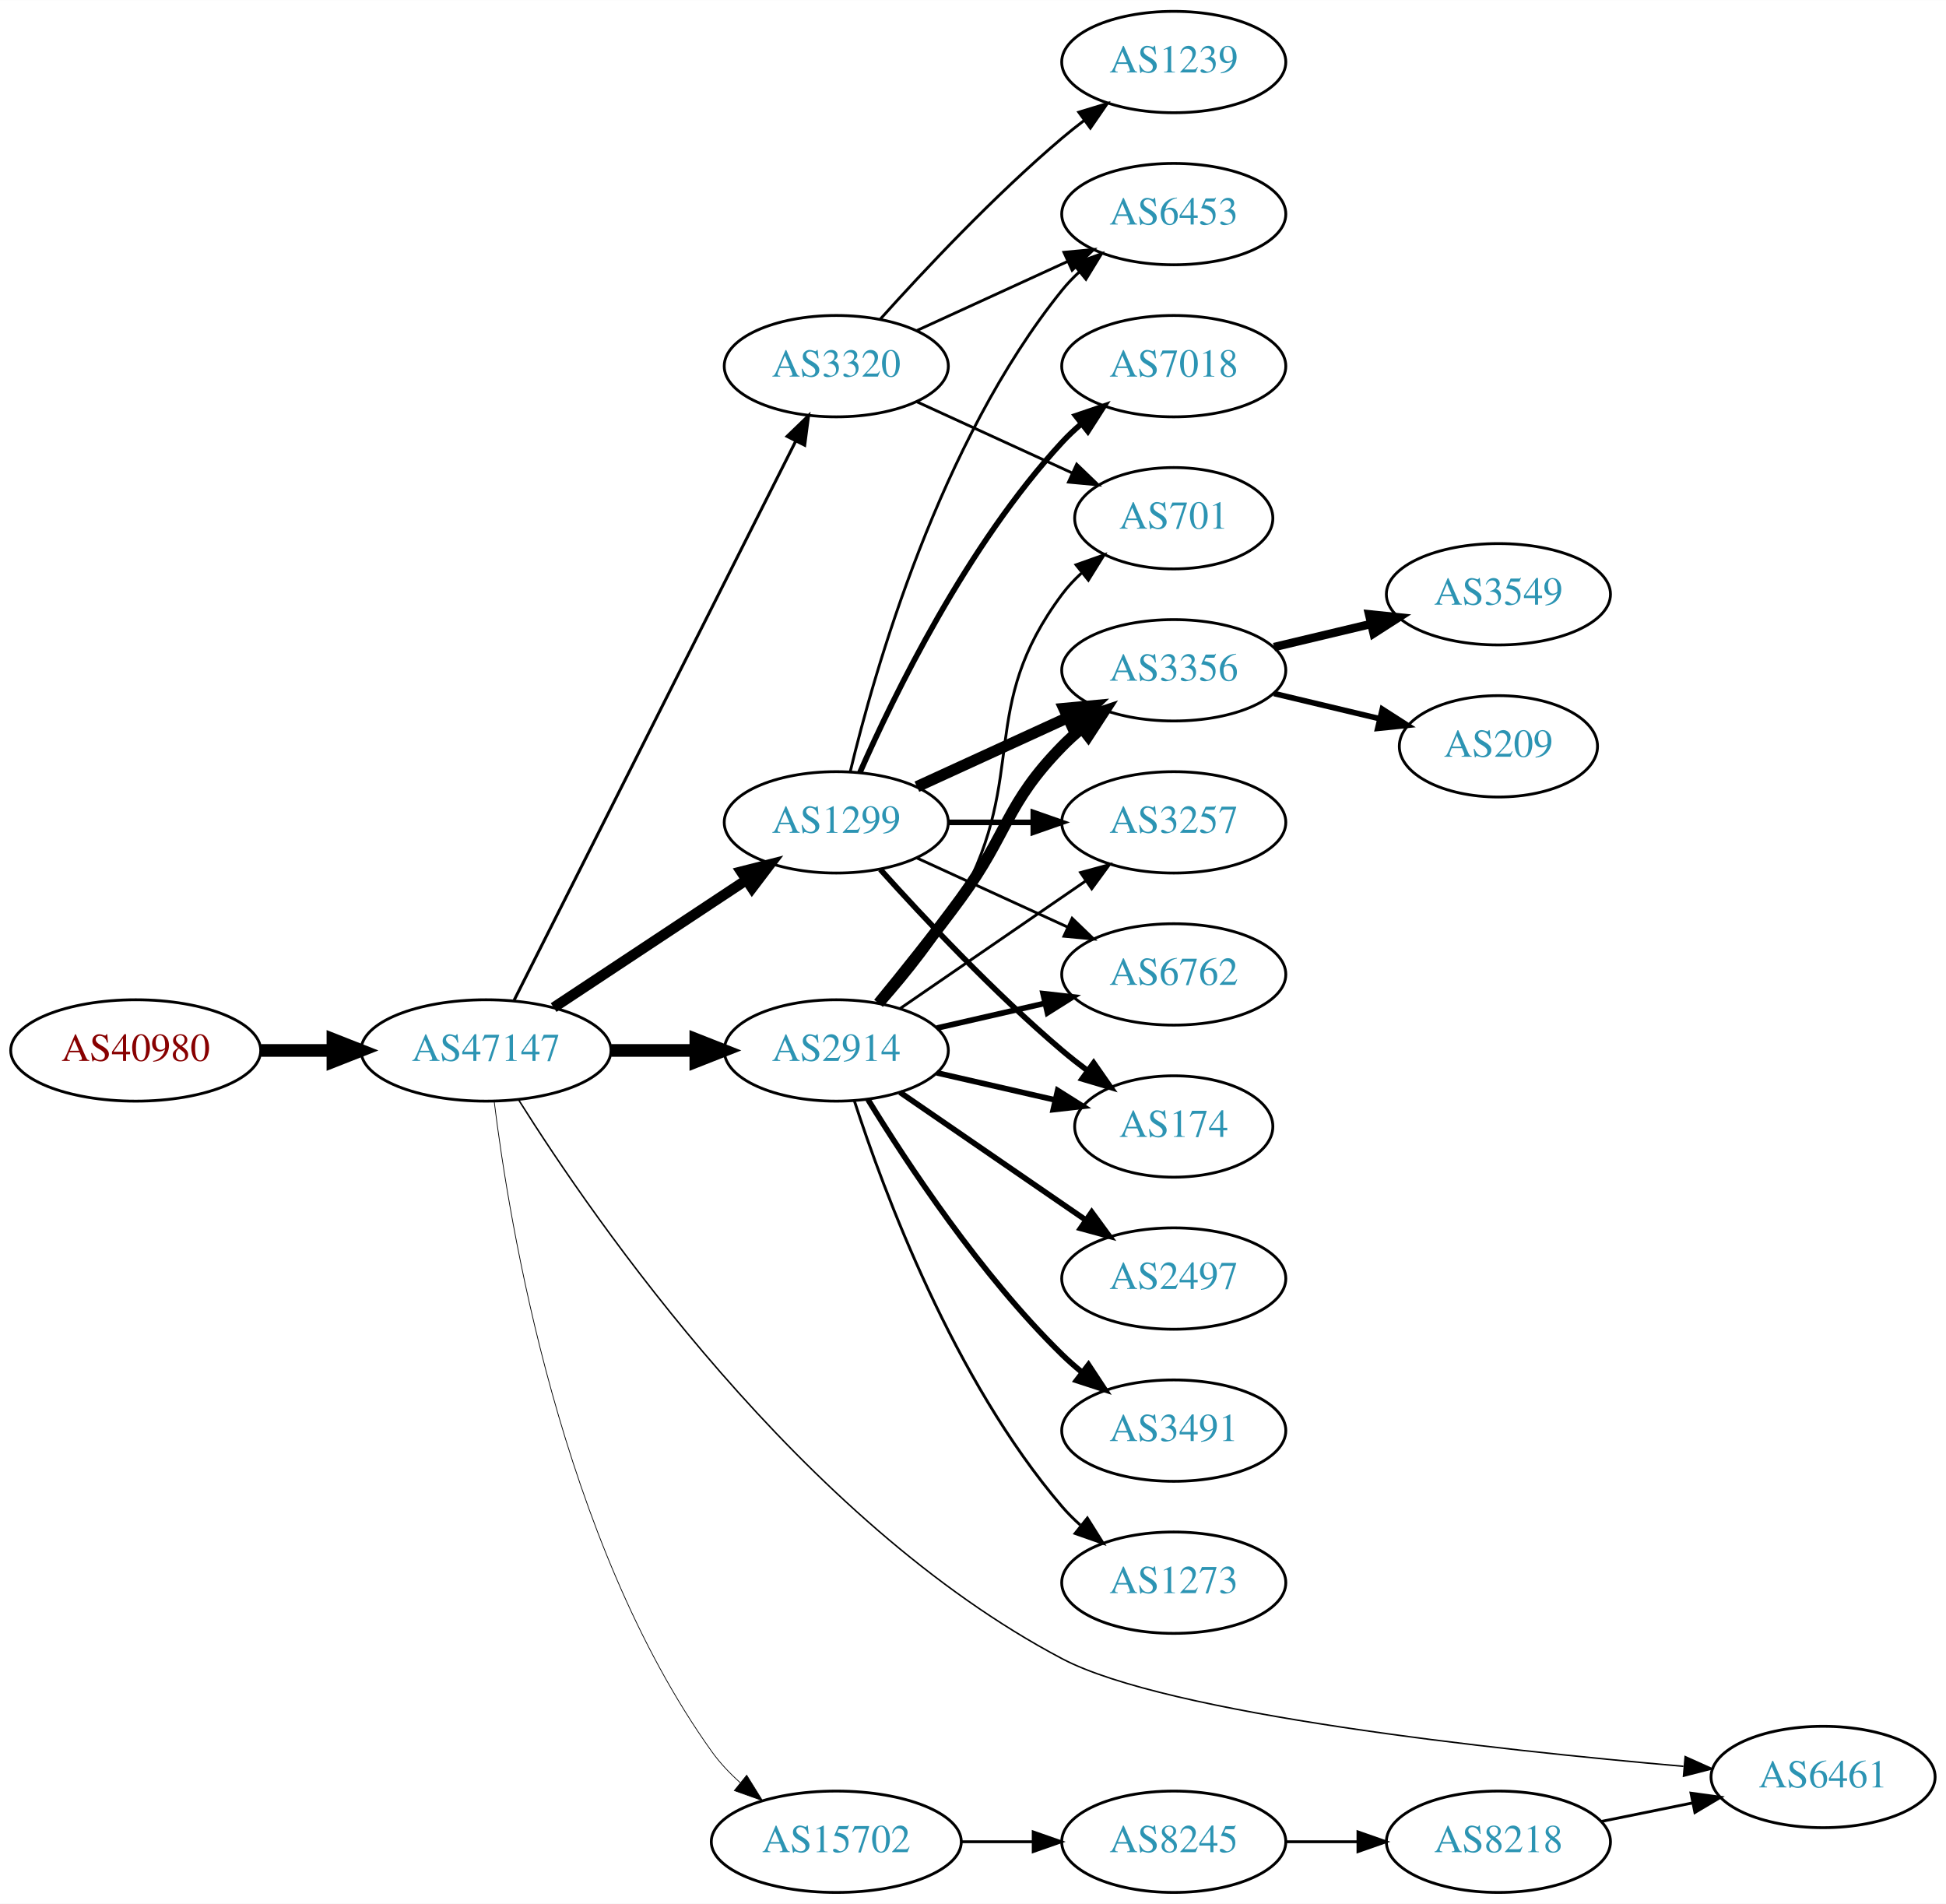
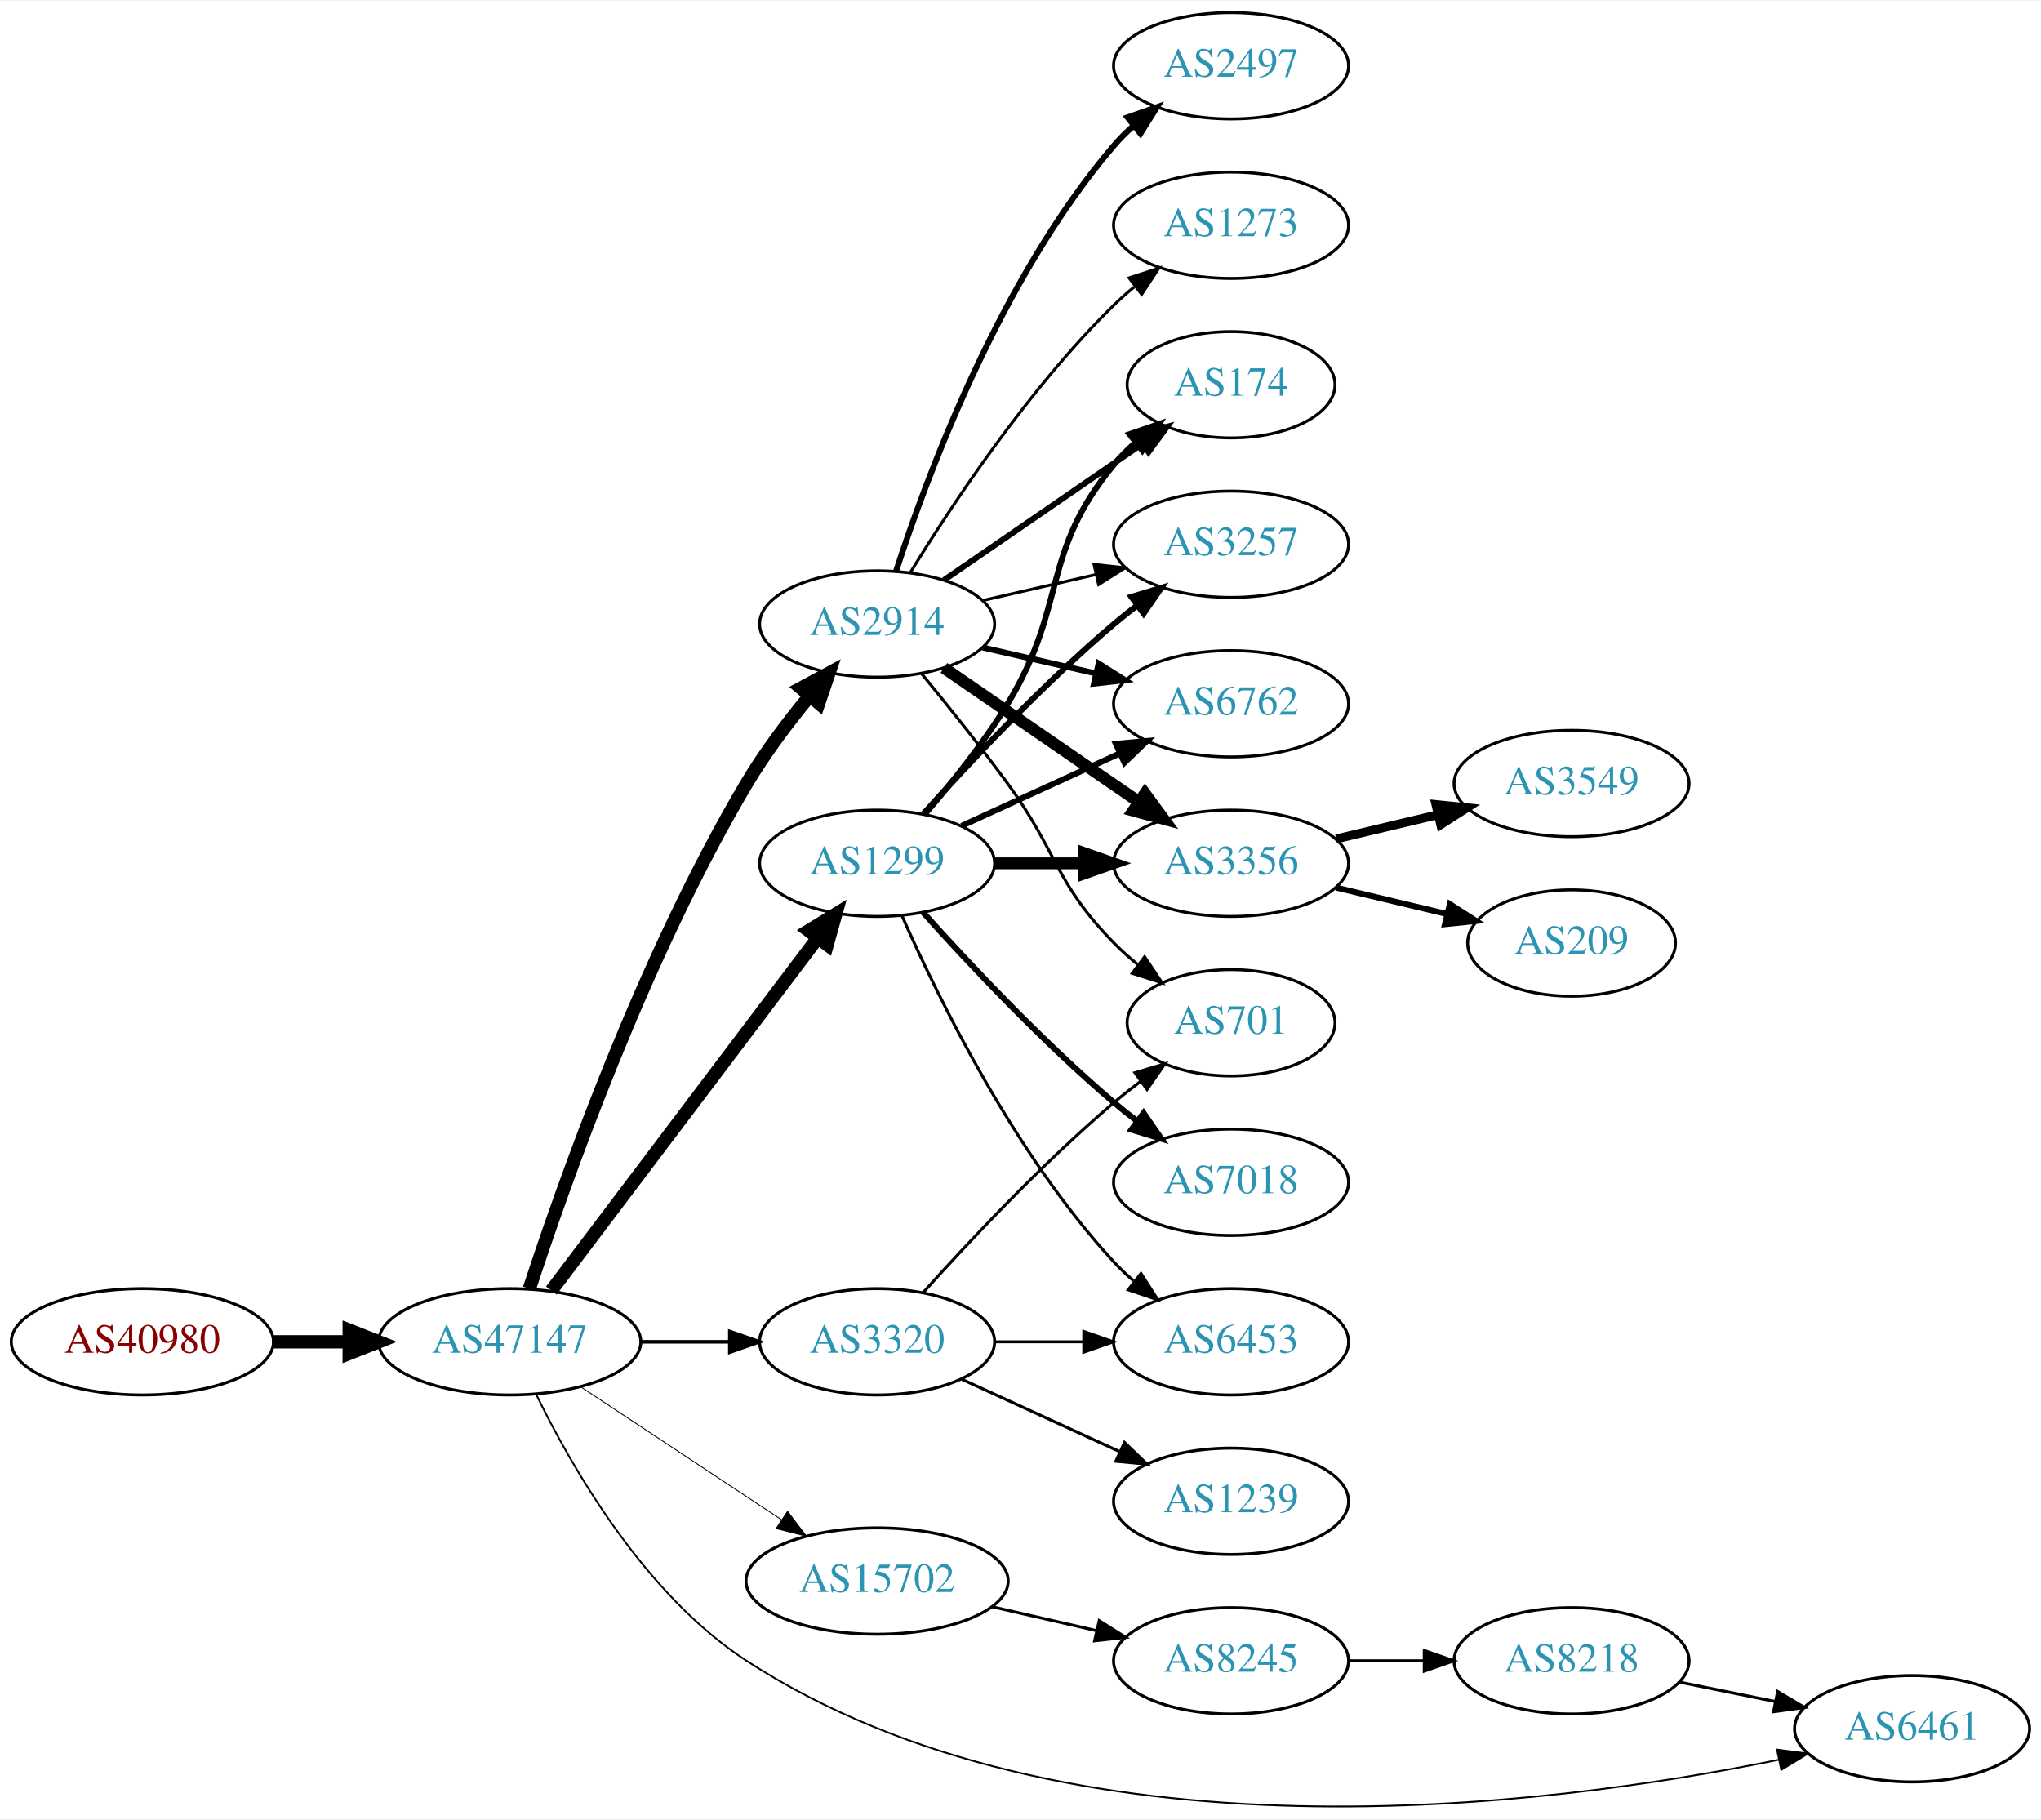
- <svg xmlns="http://www.w3.org/2000/svg" xmlns:xlink="http://www.w3.org/1999/xlink" width="691pt" height="676pt" viewBox="0.00 0.00 691.06 676.00">
-   <g id="graph0" class="graph" transform="scale(1 1) rotate(0) translate(4 672)">
-     <polygon fill="white" stroke="none" points="-4,4 -4,-672 687.055,-672 687.055,4 -4,4" />
+ <svg xmlns="http://www.w3.org/2000/svg" xmlns:xlink="http://www.w3.org/1999/xlink" width="691pt" height="616pt" viewBox="0.00 0.00 691.06 615.54">
+   <g id="graph0" class="graph" transform="scale(1 1) rotate(0) translate(4 611.542)">
+     <polygon fill="white" stroke="none" points="-4,4 -4,-611.542 687.055,-611.542 687.055,4 -4,4" />
    <g id="node1" class="node">
      <g id="a_node1">
        <a xlink:href="/asn/40980" xlink:title="AS40980 ~ powered by ANX [AT]">
-           <ellipse fill="#ffffff" stroke="black" cx="44.196" cy="-299" rx="44.393" ry="18" />
-           <text text-anchor="middle" x="44.196" y="-295.3" font-family="Times,serif" font-size="14.00" fill="#880000">AS40980</text>
+           <ellipse fill="#ffffff" stroke="black" cx="44.196" cy="-157.542" rx="44.393" ry="18" />
+           <text text-anchor="middle" x="44.196" y="-153.842" font-family="Times,serif" font-size="14.00" fill="#880000">AS40980</text>
        </a>
      </g>
    </g>
    <g id="node2" class="node">
      <g id="a_node2">
        <a xlink:href="/asn/47147" xlink:title="AS47147 ~ ANEXIA Internetdienstleistungs GmbH [AT]">
-           <ellipse fill="#ffffff" stroke="black" cx="168.588" cy="-299" rx="44.393" ry="18" />
-           <text text-anchor="middle" x="168.588" y="-295.3" font-family="Times,serif" font-size="14.00" fill="#2c94b3">AS47147</text>
+           <ellipse fill="#ffffff" stroke="black" cx="168.588" cy="-157.542" rx="44.393" ry="18" />
+           <text text-anchor="middle" x="168.588" y="-153.842" font-family="Times,serif" font-size="14.00" fill="#2c94b3">AS47147</text>
        </a>
      </g>
    </g>
    <g id="edge1" class="edge">
-       <path fill="none" stroke="black" stroke-width="4.5" d="M88.692,-299C96.898,-299 105.569,-299 114.041,-299" />
-       <polygon fill="black" stroke="black" stroke-width="4.5" points="114.233,-302.938 124.233,-299 114.233,-295.063 114.233,-302.938" />
+       <path fill="none" stroke="black" stroke-width="4.5" d="M88.692,-157.542C96.898,-157.542 105.569,-157.542 114.041,-157.542" />
+       <polygon fill="black" stroke="black" stroke-width="4.5" points="114.233,-161.479 124.233,-157.542 114.233,-153.604 114.233,-161.479" />
    </g>
    <g id="node3" class="node">
      <g id="a_node3">
-         <a xlink:href="/asn/3320" xlink:title="AS3320 ~ DTAG [DE]">
-           <ellipse fill="#ffffff" stroke="black" cx="292.98" cy="-542" rx="39.794" ry="18" />
-           <text text-anchor="middle" x="292.98" y="-538.3" font-family="Times,serif" font-size="14.00" fill="#2c94b3">AS3320</text>
+         <a xlink:href="/asn/2914" xlink:title="AS2914 ~ NTT America, Inc. [US]">
+           <ellipse fill="#ffffff" stroke="black" cx="292.98" cy="-400.542" rx="39.794" ry="18" />
+           <text text-anchor="middle" x="292.98" y="-396.842" font-family="Times,serif" font-size="14.00" fill="#2c94b3">AS2914</text>
        </a>
      </g>
    </g>
    <g id="edge2" class="edge">
-       <path fill="none" stroke="black" stroke-width="1.059" d="M178.588,-316.868C199.859,-359.101 253.335,-465.272 278.496,-515.227" />
-       <polygon fill="black" stroke="black" stroke-width="1.059" points="275.508,-517.076 283.132,-524.433 281.76,-513.928 275.508,-517.076" />
+       <path fill="none" stroke="black" stroke-width="4.5" d="M175.248,-175.52C186.519,-210.059 213.733,-287.499 248.784,-346.542 254.884,-356.817 262.77,-367.265 270.132,-376.198" />
+       <polygon fill="black" stroke="black" stroke-width="4.5" points="267.211,-378.842 276.679,-383.928 273.22,-373.752 267.211,-378.842" />
    </g>
    <g id="node4" class="node">
      <g id="a_node4">
        <a xlink:href="/asn/1299" xlink:title="AS1299 ~ Telia Carrier [EU]">
-           <ellipse fill="#ffffff" stroke="black" cx="292.98" cy="-380" rx="39.794" ry="18" />
-           <text text-anchor="middle" x="292.98" y="-376.3" font-family="Times,serif" font-size="14.00" fill="#2c94b3">AS1299</text>
+           <ellipse fill="#ffffff" stroke="black" cx="292.98" cy="-319.542" rx="39.794" ry="18" />
+           <text text-anchor="middle" x="292.98" y="-315.842" font-family="Times,serif" font-size="14.00" fill="#2c94b3">AS1299</text>
        </a>
      </g>
    </g>
    <g id="edge3" class="edge">
-       <path fill="none" stroke="black" stroke-width="3.706" d="M192.609,-314.235C211.963,-327.044 239.798,-345.466 261.088,-359.555" />
-       <polygon fill="black" stroke="black" stroke-width="3.706" points="259.205,-362.506 269.476,-365.107 263.069,-356.669 259.205,-362.506" />
+       <path fill="none" stroke="black" stroke-width="4.5" d="M182.686,-174.879C204.311,-203.501 247.582,-260.775 272.705,-294.028" />
+       <polygon fill="black" stroke="black" stroke-width="4.5" points="269.807,-296.724 278.976,-302.33 276.09,-291.977 269.807,-296.724" />
    </g>
    <g id="node5" class="node">
      <g id="a_node5">
-         <a xlink:href="/asn/2914" xlink:title="AS2914 ~ NTT America, Inc. [US]">
-           <ellipse fill="#ffffff" stroke="black" cx="292.98" cy="-299" rx="39.794" ry="18" />
-           <text text-anchor="middle" x="292.98" y="-295.3" font-family="Times,serif" font-size="14.00" fill="#2c94b3">AS2914</text>
+         <a xlink:href="/asn/3320" xlink:title="AS3320 ~ DTAG [DE]">
+           <ellipse fill="#ffffff" stroke="black" cx="292.98" cy="-157.542" rx="39.794" ry="18" />
+           <text text-anchor="middle" x="292.98" y="-153.842" font-family="Times,serif" font-size="14.00" fill="#2c94b3">AS3320</text>
        </a>
      </g>
    </g>
    <g id="edge4" class="edge">
-       <path fill="none" stroke="black" stroke-width="4.5" d="M213.084,-299C222.773,-299 233.11,-299 243.002,-299" />
-       <polygon fill="black" stroke="black" stroke-width="4.5" points="243.105,-302.938 253.105,-299 243.105,-295.063 243.105,-302.938" />
+       <path fill="none" stroke="black" stroke-width="1.2" d="M213.084,-157.542C222.773,-157.542 233.11,-157.542 243.002,-157.542" />
+       <polygon fill="black" stroke="black" stroke-width="1.2" points="243.105,-161.042 253.105,-157.542 243.105,-154.042 243.105,-161.042" />
    </g>
    <g id="node6" class="node">
      <g id="a_node6">
        <a xlink:href="/asn/15702" xlink:title="AS15702 ~ Onstage Online GmbH [AT]">
-           <ellipse fill="#ffffff" stroke="black" cx="292.98" cy="-18" rx="44.393" ry="18" />
-           <text text-anchor="middle" x="292.98" y="-14.3" font-family="Times,serif" font-size="14.00" fill="#2c94b3">AS15702</text>
+           <ellipse fill="#ffffff" stroke="black" cx="292.98" cy="-76.542" rx="44.393" ry="18" />
+           <text text-anchor="middle" x="292.98" y="-72.842" font-family="Times,serif" font-size="14.00" fill="#2c94b3">AS15702</text>
        </a>
      </g>
    </g>
    <g id="edge5" class="edge">
-       <path fill="none" stroke="black" stroke-width="0.265" d="M171.481,-281.035C176.813,-237.591 195.236,-124.917 248.784,-50 251.62,-46.033 255.098,-42.352 258.837,-39.006" />
-       <polygon fill="black" stroke="black" stroke-width="0.265" points="261.167,-41.623 266.758,-32.623 256.775,-36.172 261.167,-41.623" />
+       <path fill="none" stroke="black" stroke-width="0.3" d="M192.609,-142.306C211.841,-129.578 239.449,-111.308 260.686,-97.253" />
+       <polygon fill="black" stroke="black" stroke-width="0.3" points="262.655,-100.147 269.063,-91.709 258.792,-94.309 262.655,-100.147" />
    </g>
    <g id="node7" class="node">
      <g id="a_node7">
        <a xlink:href="/asn/6461" xlink:title="AS6461 ~ Zayo Bandwidth [US]">
-           <ellipse fill="#ffffff" stroke="black" cx="643.409" cy="-41" rx="39.794" ry="18" />
-           <text text-anchor="middle" x="643.409" y="-37.3" font-family="Times,serif" font-size="14.00" fill="#2c94b3">AS6461</text>
+           <ellipse fill="#ffffff" stroke="black" cx="643.409" cy="-26.542" rx="39.794" ry="18" />
+           <text text-anchor="middle" x="643.409" y="-22.842" font-family="Times,serif" font-size="14.00" fill="#2c94b3">AS6461</text>
        </a>
      </g>
    </g>
    <g id="edge6" class="edge">
-       <path fill="none" stroke="black" stroke-width="0.529" d="M180.253,-281.328C206.838,-239.009 280.624,-131.757 373.176,-83 410.571,-63.3 526.937,-50.639 593.809,-44.788" />
-       <polygon fill="black" stroke="black" stroke-width="0.529" points="594.432,-48.247 604.097,-43.907 593.835,-41.273 594.432,-48.247" />
+       <path fill="none" stroke="black" stroke-width="0.6" d="M177.497,-139.85C189.344,-115.49 214.073,-72.081 248.784,-49.542 357.439,21.011 520.567,-0.181 598.245,-16.029" />
+       <polygon fill="black" stroke="black" stroke-width="0.6" points="597.672,-19.484 608.179,-18.122 599.115,-12.635 597.672,-19.484" />
    </g>
    <g id="node8" class="node">
      <g id="a_node8">
-         <a xlink:href="/asn/6453" xlink:title="AS6453 ~ TATA COMMUNICATIONS (AMERICA) INC [US]">
-           <ellipse fill="#ffffff" stroke="black" cx="412.823" cy="-596" rx="39.794" ry="18" />
-           <text text-anchor="middle" x="412.823" y="-592.3" font-family="Times,serif" font-size="14.00" fill="#2c94b3">AS6453</text>
+         <a xlink:href="/asn/6762" xlink:title="AS6762 ~ TELECOM ITALIA SPARKLE S.p.A. [IT]">
+           <ellipse fill="#ffffff" stroke="black" cx="412.823" cy="-373.542" rx="39.794" ry="18" />
+           <text text-anchor="middle" x="412.823" y="-369.842" font-family="Times,serif" font-size="14.00" fill="#2c94b3">AS6762</text>
        </a>
      </g>
    </g>
    <g id="edge7" class="edge">
-       <path fill="none" stroke="black" d="M321.609,-554.661C337.566,-561.973 357.837,-571.261 375.119,-579.181" />
-       <polygon fill="black" stroke="black" points="373.818,-582.435 384.367,-583.419 376.734,-576.071 373.818,-582.435" />
+       <path fill="none" stroke="black" stroke-width="2" d="M328.7,-392.587C340.7,-389.838 354.32,-386.717 367.013,-383.809" />
+       <polygon fill="black" stroke="black" stroke-width="2" points="367.979,-387.178 376.945,-381.533 366.415,-380.355 367.979,-387.178" />
    </g>
    <g id="node9" class="node">
      <g id="a_node9">
-         <a xlink:href="/asn/1239" xlink:title="AS1239 ~ Sprint [US]">
-           <ellipse fill="#ffffff" stroke="black" cx="412.823" cy="-650" rx="39.794" ry="18" />
-           <text text-anchor="middle" x="412.823" y="-646.3" font-family="Times,serif" font-size="14.00" fill="#2c94b3">AS1239</text>
+         <a xlink:href="/asn/3356" xlink:title="AS3356 ~ Level 3 Parent, LLC [US]">
+           <ellipse fill="#ffffff" stroke="black" cx="412.823" cy="-319.542" rx="39.794" ry="18" />
+           <text text-anchor="middle" x="412.823" y="-315.842" font-family="Times,serif" font-size="14.00" fill="#2c94b3">AS3356</text>
        </a>
      </g>
    </g>
    <g id="edge8" class="edge">
-       <path fill="none" stroke="black" d="M308.626,-558.725C323.927,-575.765 349.025,-602.523 373.176,-623 375.674,-625.117 378.334,-627.232 381.045,-629.293" />
-       <polygon fill="black" stroke="black" points="379.082,-632.194 389.222,-635.266 383.212,-626.541 379.082,-632.194" />
+       <path fill="none" stroke="black" stroke-width="4" d="M315.595,-385.685C334.083,-372.977 360.897,-354.546 381.526,-340.366" />
+       <polygon fill="black" stroke="black" stroke-width="4" points="383.688,-343.127 389.947,-334.579 379.723,-337.359 383.688,-343.127" />
    </g>
    <g id="node10" class="node">
      <g id="a_node10">
-         <a xlink:href="/asn/701" xlink:title="AS701 ~ UUNET [US]">
-           <ellipse fill="#ffffff" stroke="black" cx="412.823" cy="-488" rx="35.194" ry="18" />
-           <text text-anchor="middle" x="412.823" y="-484.3" font-family="Times,serif" font-size="14.00" fill="#2c94b3">AS701</text>
+         <a xlink:href="/asn/2497" xlink:title="AS2497 ~ Internet Initiative Japan Inc. [JP]">
+           <ellipse fill="#ffffff" stroke="black" cx="412.823" cy="-589.542" rx="39.794" ry="18" />
+           <text text-anchor="middle" x="412.823" y="-585.842" font-family="Times,serif" font-size="14.00" fill="#2c94b3">AS2497</text>
        </a>
      </g>
    </g>
    <g id="edge9" class="edge">
-       <path fill="none" stroke="black" d="M321.609,-529.339C338.025,-521.817 359.007,-512.202 376.604,-504.139" />
-       <polygon fill="black" stroke="black" points="378.348,-507.189 385.981,-499.842 375.432,-500.826 378.348,-507.189" />
-     </g>
-     <g id="edge15" class="edge">
-       <path fill="none" stroke="black" d="M297.907,-397.882C306.465,-433.609 329.614,-515.008 373.176,-569 375.007,-571.269 377.077,-573.43 379.284,-575.468" />
-       <polygon fill="black" stroke="black" points="377.207,-578.291 387.166,-581.906 381.635,-572.869 377.207,-578.291" />
+       <path fill="none" stroke="black" stroke-width="2" d="M299.428,-418.533C309.742,-450.358 334.604,-517.469 373.176,-562.542 375.122,-564.815 377.3,-566.99 379.605,-569.048" />
+       <polygon fill="black" stroke="black" stroke-width="2" points="377.775,-572.066 387.774,-575.569 382.142,-566.595 377.775,-572.066" />
    </g>
    <g id="node11" class="node">
      <g id="a_node11">
-         <a xlink:href="/asn/3257" xlink:title="AS3257 ~ GTT [DE]">
-           <ellipse fill="#ffffff" stroke="black" cx="412.823" cy="-380" rx="39.794" ry="18" />
-           <text text-anchor="middle" x="412.823" y="-376.3" font-family="Times,serif" font-size="14.00" fill="#2c94b3">AS3257</text>
+         <a xlink:href="/asn/174" xlink:title="AS174 ~ Cogent Communications [US]">
+           <ellipse fill="#ffffff" stroke="black" cx="412.823" cy="-481.542" rx="35.194" ry="18" />
+           <text text-anchor="middle" x="412.823" y="-477.842" font-family="Times,serif" font-size="14.00" fill="#2c94b3">AS174</text>
        </a>
      </g>
    </g>
    <g id="edge10" class="edge">
-       <path fill="none" stroke="black" stroke-width="2" d="M332.893,-380C342.446,-380 352.796,-380 362.759,-380" />
-       <polygon fill="black" stroke="black" stroke-width="2" points="362.951,-383.5 372.951,-380 362.951,-376.5 362.951,-383.5" />
+       <path fill="none" stroke="black" stroke-width="2" d="M315.595,-415.398C334.432,-428.346 361.912,-447.235 382.687,-461.515" />
+       <polygon fill="black" stroke="black" stroke-width="2" points="380.913,-464.542 391.136,-467.323 384.878,-458.774 380.913,-464.542" />
    </g>
    <g id="node12" class="node">
      <g id="a_node12">
-         <a xlink:href="/asn/6762" xlink:title="AS6762 ~ TELECOM ITALIA SPARKLE S.p.A. [IT]">
-           <ellipse fill="#ffffff" stroke="black" cx="412.823" cy="-326" rx="39.794" ry="18" />
-           <text text-anchor="middle" x="412.823" y="-322.3" font-family="Times,serif" font-size="14.00" fill="#2c94b3">AS6762</text>
+         <a xlink:href="/asn/3257" xlink:title="AS3257 ~ GTT [DE]">
+           <ellipse fill="#ffffff" stroke="black" cx="412.823" cy="-427.542" rx="39.794" ry="18" />
+           <text text-anchor="middle" x="412.823" y="-423.842" font-family="Times,serif" font-size="14.00" fill="#2c94b3">AS3257</text>
        </a>
      </g>
    </g>
    <g id="edge11" class="edge">
-       <path fill="none" stroke="black" d="M321.609,-367.339C337.566,-360.027 357.837,-350.739 375.119,-342.819" />
-       <polygon fill="black" stroke="black" points="376.734,-345.929 384.367,-338.581 373.818,-339.565 376.734,-345.929" />
+       <path fill="none" stroke="black" d="M328.7,-408.497C340.7,-411.246 354.32,-414.367 367.013,-417.275" />
+       <polygon fill="black" stroke="black" points="366.415,-420.729 376.945,-419.551 367.979,-413.906 366.415,-420.729" />
    </g>
    <g id="node13" class="node">
      <g id="a_node13">
-         <a xlink:href="/asn/174" xlink:title="AS174 ~ Cogent Communications [US]">
-           <ellipse fill="#ffffff" stroke="black" cx="412.823" cy="-272" rx="35.194" ry="18" />
-           <text text-anchor="middle" x="412.823" y="-268.3" font-family="Times,serif" font-size="14.00" fill="#2c94b3">AS174</text>
+         <a xlink:href="/asn/701" xlink:title="AS701 ~ UUNET [US]">
+           <ellipse fill="#ffffff" stroke="black" cx="412.823" cy="-265.542" rx="35.194" ry="18" />
+           <text text-anchor="middle" x="412.823" y="-261.842" font-family="Times,serif" font-size="14.00" fill="#2c94b3">AS701</text>
        </a>
      </g>
    </g>
    <g id="edge12" class="edge">
-       <path fill="none" stroke="black" stroke-width="2" d="M308.626,-363.275C323.927,-346.235 349.025,-319.477 373.176,-299 376.029,-296.582 379.094,-294.167 382.205,-291.831" />
-       <polygon fill="black" stroke="black" stroke-width="2" points="384.378,-294.578 390.433,-285.884 380.278,-288.905 384.378,-294.578" />
+       <path fill="none" stroke="black" d="M307.983,-383.811C316.631,-373.291 327.823,-359.334 337.176,-346.542 354.201,-323.258 353.004,-313.159 373.176,-292.542 375.656,-290.008 378.402,-287.559 381.255,-285.238" />
+       <polygon fill="black" stroke="black" points="383.557,-287.885 389.44,-279.074 379.346,-282.293 383.557,-287.885" />
    </g>
    <g id="node14" class="node">
      <g id="a_node14">
-         <a xlink:href="/asn/3356" xlink:title="AS3356 ~ Level 3 Parent, LLC [US]">
-           <ellipse fill="#ffffff" stroke="black" cx="412.823" cy="-434" rx="39.794" ry="18" />
-           <text text-anchor="middle" x="412.823" y="-430.3" font-family="Times,serif" font-size="14.00" fill="#2c94b3">AS3356</text>
+         <a xlink:href="/asn/1273" xlink:title="AS1273 ~ Vodafone Group PLC [EU]">
+           <ellipse fill="#ffffff" stroke="black" cx="412.823" cy="-535.542" rx="39.794" ry="18" />
+           <text text-anchor="middle" x="412.823" y="-531.842" font-family="Times,serif" font-size="14.00" fill="#2c94b3">AS1273</text>
        </a>
      </g>
    </g>
    <g id="edge13" class="edge">
-       <path fill="none" stroke="black" stroke-width="4" d="M321.609,-392.661C337.566,-399.973 357.837,-409.261 375.119,-417.181" />
-       <polygon fill="black" stroke="black" stroke-width="4" points="373.818,-420.435 384.367,-421.419 376.734,-414.071 373.818,-420.435" />
+       <path fill="none" stroke="black" d="M304.246,-417.982C318.055,-440.533 344.243,-480.264 373.176,-508.542 375.317,-510.633 377.634,-512.678 380.034,-514.647" />
+       <polygon fill="black" stroke="black" points="378.301,-517.727 388.375,-521.006 382.544,-512.16 378.301,-517.727" />
+     </g>
+     <g id="edge18" class="edge">
+       <path fill="none" stroke="black" stroke-width="2" d="M321.609,-332.202C337.566,-339.515 357.837,-348.803 375.119,-356.723" />
+       <polygon fill="black" stroke="black" stroke-width="2" points="373.818,-359.976 384.367,-360.961 376.734,-353.613 373.818,-359.976" />
+     </g>
+     <g id="edge17" class="edge">
+       <path fill="none" stroke="black" stroke-width="4" d="M332.893,-319.542C342.446,-319.542 352.796,-319.542 362.759,-319.542" />
+       <polygon fill="black" stroke="black" stroke-width="4" points="362.951,-323.042 372.951,-319.542 362.951,-316.042 362.951,-323.042" />
+     </g>
+     <g id="edge16" class="edge">
+       <path fill="none" stroke="black" stroke-width="2" d="M309.178,-336.218C318.054,-346.491 329.066,-360.208 337.176,-373.542 357.649,-407.2 348.112,-424.148 373.176,-454.542 375.311,-457.131 377.754,-459.583 380.351,-461.876" />
+       <polygon fill="black" stroke="black" stroke-width="2" points="378.428,-464.817 388.45,-468.254 382.759,-459.317 378.428,-464.817" />
+     </g>
+     <g id="edge14" class="edge">
+       <path fill="none" stroke="black" stroke-width="2" d="M308.626,-336.267C323.927,-353.307 349.025,-380.065 373.176,-400.542 375.674,-402.659 378.334,-404.774 381.045,-406.835" />
+       <polygon fill="black" stroke="black" stroke-width="2" points="379.082,-409.735 389.222,-412.808 383.212,-404.083 379.082,-409.735" />
    </g>
    <g id="node15" class="node">
      <g id="a_node15">
        <a xlink:href="/asn/7018" xlink:title="AS7018 ~ AT&amp;T Services, Inc. [US]">
-           <ellipse fill="#ffffff" stroke="black" cx="412.823" cy="-542" rx="39.794" ry="18" />
-           <text text-anchor="middle" x="412.823" y="-538.3" font-family="Times,serif" font-size="14.00" fill="#2c94b3">AS7018</text>
-         </a>
-       </g>
-     </g>
-     <g id="edge14" class="edge">
-       <path fill="none" stroke="black" stroke-width="2" d="M301.396,-397.761C313.464,-425.183 339.436,-478.473 373.176,-515 375.207,-517.198 377.446,-519.319 379.792,-521.34" />
-       <polygon fill="black" stroke="black" stroke-width="2" points="378.004,-524.386 388.036,-527.794 382.319,-518.874 378.004,-524.386" />
-     </g>
-     <g id="edge23" class="edge">
-       <path fill="none" stroke="black" d="M309.652,-315.404C318.696,-325.579 329.718,-339.29 337.176,-353 361.355,-397.446 342.905,-420.458 373.176,-461 375.184,-463.689 377.54,-466.209 380.081,-468.546" />
-       <polygon fill="black" stroke="black" points="378.11,-471.452 388.097,-474.989 382.496,-465.996 378.11,-471.452" />
-     </g>
-     <g id="edge21" class="edge">
-       <path fill="none" stroke="black" d="M315.595,-313.857C334.083,-326.565 360.897,-344.995 381.526,-359.175" />
-       <polygon fill="black" stroke="black" points="379.723,-362.183 389.947,-364.963 383.688,-356.414 379.723,-362.183" />
-     </g>
-     <g id="edge17" class="edge">
-       <path fill="none" stroke="black" stroke-width="2" d="M328.7,-306.955C340.7,-309.704 354.32,-312.825 367.013,-315.733" />
-       <polygon fill="black" stroke="black" stroke-width="2" points="366.415,-319.187 376.945,-318.009 367.979,-312.364 366.415,-319.187" />
-     </g>
-     <g id="edge18" class="edge">
-       <path fill="none" stroke="black" stroke-width="2" d="M328.7,-291.045C341.792,-288.045 356.814,-284.604 370.455,-281.478" />
-       <polygon fill="black" stroke="black" stroke-width="2" points="371.597,-284.807 380.562,-279.162 370.033,-277.984 371.597,-284.807" />
-     </g>
-     <g id="edge19" class="edge">
-       <path fill="none" stroke="black" stroke-width="4" d="M307.983,-315.731C316.631,-326.25 327.823,-340.208 337.176,-353 354.201,-376.284 353.004,-386.383 373.176,-407 375.269,-409.139 377.553,-411.218 379.929,-413.21" />
-       <polygon fill="black" stroke="black" stroke-width="4" points="378.173,-416.275 388.229,-419.611 382.448,-410.732 378.173,-416.275" />
+           <ellipse fill="#ffffff" stroke="black" cx="412.823" cy="-211.542" rx="39.794" ry="18" />
+           <text text-anchor="middle" x="412.823" y="-207.842" font-family="Times,serif" font-size="14.00" fill="#2c94b3">AS7018</text>
+         </a>
+       </g>
+     </g>
+     <g id="edge15" class="edge">
+       <path fill="none" stroke="black" stroke-width="2" d="M308.626,-302.817C323.927,-285.777 349.025,-259.019 373.176,-238.542 375.674,-236.425 378.334,-234.31 381.045,-232.249" />
+       <polygon fill="black" stroke="black" stroke-width="2" points="383.212,-235.001 389.222,-226.275 379.082,-229.348 383.212,-235.001" />
    </g>
    <g id="node16" class="node">
      <g id="a_node16">
-         <a xlink:href="/asn/2497" xlink:title="AS2497 ~ Internet Initiative Japan Inc. [JP]">
-           <ellipse fill="#ffffff" stroke="black" cx="412.823" cy="-218" rx="39.794" ry="18" />
-           <text text-anchor="middle" x="412.823" y="-214.3" font-family="Times,serif" font-size="14.00" fill="#2c94b3">AS2497</text>
-         </a>
-       </g>
-     </g>
-     <g id="edge16" class="edge">
-       <path fill="none" stroke="black" stroke-width="2" d="M315.595,-284.143C334.083,-271.435 360.897,-253.005 381.526,-238.825" />
-       <polygon fill="black" stroke="black" stroke-width="2" points="383.688,-241.586 389.947,-233.037 379.723,-235.817 383.688,-241.586" />
+         <a xlink:href="/asn/6453" xlink:title="AS6453 ~ TATA COMMUNICATIONS (AMERICA) INC [US]">
+           <ellipse fill="#ffffff" stroke="black" cx="412.823" cy="-157.542" rx="39.794" ry="18" />
+           <text text-anchor="middle" x="412.823" y="-153.842" font-family="Times,serif" font-size="14.00" fill="#2c94b3">AS6453</text>
+         </a>
+       </g>
+     </g>
+     <g id="edge19" class="edge">
+       <path fill="none" stroke="black" d="M301.396,-301.781C313.464,-274.359 339.436,-221.069 373.176,-184.542 375.207,-182.344 377.446,-180.223 379.792,-178.201" />
+       <polygon fill="black" stroke="black" points="382.319,-180.668 388.036,-171.748 378.004,-175.156 382.319,-180.668" />
+     </g>
+     <g id="edge22" class="edge">
+       <path fill="none" stroke="black" d="M308.626,-174.267C323.927,-191.307 349.025,-218.065 373.176,-238.542 376.029,-240.96 379.094,-243.375 382.205,-245.711" />
+       <polygon fill="black" stroke="black" points="380.278,-248.637 390.433,-251.658 384.378,-242.963 380.278,-248.637" />
+     </g>
+     <g id="edge20" class="edge">
+       <path fill="none" stroke="black" d="M332.893,-157.542C342.446,-157.542 352.796,-157.542 362.759,-157.542" />
+       <polygon fill="black" stroke="black" points="362.951,-161.042 372.951,-157.542 362.951,-154.042 362.951,-161.042" />
    </g>
    <g id="node17" class="node">
      <g id="a_node17">
-         <a xlink:href="/asn/3491" xlink:title="AS3491 ~ PCCW Global, Inc. [US]">
-           <ellipse fill="#ffffff" stroke="black" cx="412.823" cy="-164" rx="39.794" ry="18" />
-           <text text-anchor="middle" x="412.823" y="-160.3" font-family="Times,serif" font-size="14.00" fill="#2c94b3">AS3491</text>
-         </a>
-       </g>
-     </g>
-     <g id="edge20" class="edge">
-       <path fill="none" stroke="black" stroke-width="2" d="M304.246,-281.56C318.055,-259.009 344.243,-219.278 373.176,-191 375.317,-188.908 377.634,-186.863 380.034,-184.894" />
-       <polygon fill="black" stroke="black" stroke-width="2" points="382.544,-187.382 388.375,-178.536 378.301,-181.815 382.544,-187.382" />
+         <a xlink:href="/asn/1239" xlink:title="AS1239 ~ Sprint [US]">
+           <ellipse fill="#ffffff" stroke="black" cx="412.823" cy="-103.542" rx="39.794" ry="18" />
+           <text text-anchor="middle" x="412.823" y="-99.842" font-family="Times,serif" font-size="14.00" fill="#2c94b3">AS1239</text>
+         </a>
+       </g>
+     </g>
+     <g id="edge21" class="edge">
+       <path fill="none" stroke="black" d="M321.609,-144.881C337.566,-137.569 357.837,-128.28 375.119,-120.361" />
+       <polygon fill="black" stroke="black" points="376.734,-123.471 384.367,-116.123 373.818,-117.107 376.734,-123.471" />
+     </g>
+     <g id="node20" class="node">
+       <g id="a_node20">
+         <a xlink:href="/asn/8245" xlink:title="AS8245 ~ Video-Broadcast GmbH [AT]">
+           <ellipse fill="#ffffff" stroke="black" cx="412.823" cy="-49.542" rx="39.794" ry="18" />
+           <text text-anchor="middle" x="412.823" y="-45.842" font-family="Times,serif" font-size="14.00" fill="#2c94b3">AS8245</text>
+         </a>
+       </g>
+     </g>
+     <g id="edge25" class="edge">
+       <path fill="none" stroke="black" d="M331.915,-67.85C343.156,-65.275 355.568,-62.431 367.192,-59.768" />
+       <polygon fill="black" stroke="black" points="368.188,-63.13 377.153,-57.485 366.624,-56.307 368.188,-63.13" />
    </g>
    <g id="node18" class="node">
      <g id="a_node18">
-         <a xlink:href="/asn/1273" xlink:title="AS1273 ~ Vodafone Group PLC [EU]">
-           <ellipse fill="#ffffff" stroke="black" cx="412.823" cy="-110" rx="39.794" ry="18" />
-           <text text-anchor="middle" x="412.823" y="-106.3" font-family="Times,serif" font-size="14.00" fill="#2c94b3">AS1273</text>
-         </a>
-       </g>
-     </g>
-     <g id="edge22" class="edge">
-       <path fill="none" stroke="black" d="M299.428,-281.009C309.742,-249.184 334.604,-182.073 373.176,-137 375.122,-134.726 377.3,-132.551 379.605,-130.493" />
-       <polygon fill="black" stroke="black" points="382.142,-132.947 387.774,-123.973 377.775,-127.476 382.142,-132.947" />
+         <a xlink:href="/asn/3549" xlink:title="AS3549 ~ Level 3 Parent, LLC [US]">
+           <ellipse fill="#ffffff" stroke="black" cx="528.116" cy="-346.542" rx="39.794" ry="18" />
+           <text text-anchor="middle" x="528.116" y="-342.842" font-family="Times,serif" font-size="14.00" fill="#2c94b3">AS3549</text>
+         </a>
+       </g>
+     </g>
+     <g id="edge23" class="edge">
+       <path fill="none" stroke="black" stroke-width="3" d="M448.43,-327.789C459.301,-330.38 471.456,-333.277 482.898,-336.004" />
+       <polygon fill="black" stroke="black" stroke-width="3" points="482.182,-339.431 492.721,-338.345 483.804,-332.622 482.182,-339.431" />
+     </g>
+     <g id="node19" class="node">
+       <g id="a_node19">
+         <a xlink:href="/asn/209" xlink:title="AS209 ~ CenturyLink Communications, LLC [US]">
+           <ellipse fill="#ffffff" stroke="black" cx="528.116" cy="-292.542" rx="35.194" ry="18" />
+           <text text-anchor="middle" x="528.116" y="-288.842" font-family="Times,serif" font-size="14.00" fill="#2c94b3">AS209</text>
+         </a>
+       </g>
+     </g>
+     <g id="edge24" class="edge">
+       <path fill="none" stroke="black" stroke-width="2" d="M448.43,-311.294C460.225,-308.483 473.529,-305.313 485.797,-302.389" />
+       <polygon fill="black" stroke="black" stroke-width="2" points="486.886,-305.728 495.802,-300.005 485.263,-298.918 486.886,-305.728" />
    </g>
    <g id="node21" class="node">
      <g id="a_node21">
-         <a xlink:href="/asn/8245" xlink:title="AS8245 ~ Video-Broadcast GmbH [AT]">
-           <ellipse fill="#ffffff" stroke="black" cx="412.823" cy="-18" rx="39.794" ry="18" />
-           <text text-anchor="middle" x="412.823" y="-14.3" font-family="Times,serif" font-size="14.00" fill="#2c94b3">AS8245</text>
+         <a xlink:href="/asn/8218" xlink:title="AS8218 ~ legacy Neotelecoms [FR]">
+           <ellipse fill="#ffffff" stroke="black" cx="528.116" cy="-49.542" rx="39.794" ry="18" />
+           <text text-anchor="middle" x="528.116" y="-45.842" font-family="Times,serif" font-size="14.00" fill="#2c94b3">AS8218</text>
        </a>
      </g>
    </g>
    <g id="edge26" class="edge">
-       <path fill="none" stroke="black" d="M337.191,-18C345.504,-18 354.267,-18 362.749,-18" />
-       <polygon fill="black" stroke="black" points="362.908,-21.5 372.908,-18 362.908,-14.5 362.908,-21.5" />
-     </g>
-     <g id="node19" class="node">
-       <g id="a_node19">
-         <a xlink:href="/asn/3549" xlink:title="AS3549 ~ Level 3 Parent, LLC [US]">
-           <ellipse fill="#ffffff" stroke="black" cx="528.116" cy="-461" rx="39.794" ry="18" />
-           <text text-anchor="middle" x="528.116" y="-457.3" font-family="Times,serif" font-size="14.00" fill="#2c94b3">AS3549</text>
-         </a>
-       </g>
-     </g>
-     <g id="edge24" class="edge">
-       <path fill="none" stroke="black" stroke-width="3" d="M448.43,-442.248C459.301,-444.838 471.456,-447.735 482.898,-450.462" />
-       <polygon fill="black" stroke="black" stroke-width="3" points="482.182,-453.889 492.721,-452.803 483.804,-447.08 482.182,-453.889" />
-     </g>
-     <g id="node20" class="node">
-       <g id="a_node20">
-         <a xlink:href="/asn/209" xlink:title="AS209 ~ CenturyLink Communications, LLC [US]">
-           <ellipse fill="#ffffff" stroke="black" cx="528.116" cy="-407" rx="35.194" ry="18" />
-           <text text-anchor="middle" x="528.116" y="-403.3" font-family="Times,serif" font-size="14.00" fill="#2c94b3">AS209</text>
-         </a>
-       </g>
-     </g>
-     <g id="edge25" class="edge">
-       <path fill="none" stroke="black" stroke-width="2" d="M448.43,-425.752C460.225,-422.942 473.529,-419.771 485.797,-416.847" />
-       <polygon fill="black" stroke="black" stroke-width="2" points="486.886,-420.186 495.802,-414.463 485.263,-413.376 486.886,-420.186" />
-     </g>
-     <g id="node22" class="node">
-       <g id="a_node22">
-         <a xlink:href="/asn/8218" xlink:title="AS8218 ~ legacy Neotelecoms [FR]">
-           <ellipse fill="#ffffff" stroke="black" cx="528.116" cy="-18" rx="39.794" ry="18" />
-           <text text-anchor="middle" x="528.116" y="-14.3" font-family="Times,serif" font-size="14.00" fill="#2c94b3">AS8218</text>
-         </a>
-       </g>
+       <path fill="none" stroke="black" d="M452.495,-49.542C460.698,-49.542 469.462,-49.542 477.994,-49.542" />
+       <polygon fill="black" stroke="black" points="478.233,-53.042 488.233,-49.542 478.233,-46.042 478.233,-53.042" />
    </g>
    <g id="edge27" class="edge">
-       <path fill="none" stroke="black" d="M452.495,-18C460.698,-18 469.462,-18 477.994,-18" />
-       <polygon fill="black" stroke="black" points="478.233,-21.5 488.233,-18 478.233,-14.5 478.233,-21.5" />
-     </g>
-     <g id="edge28" class="edge">
-       <path fill="none" stroke="black" d="M564.652,-25.214C574.88,-27.291 586.181,-29.585 596.924,-31.766" />
-       <polygon fill="black" stroke="black" points="596.503,-35.252 606.999,-33.811 597.895,-28.392 596.503,-35.252" />
+       <path fill="none" stroke="black" d="M564.652,-42.328C574.88,-40.251 586.181,-37.957 596.924,-35.776" />
+       <polygon fill="black" stroke="black" points="597.895,-39.15 606.999,-33.73 596.503,-32.29 597.895,-39.15" />
    </g>
  </g>
</svg>
